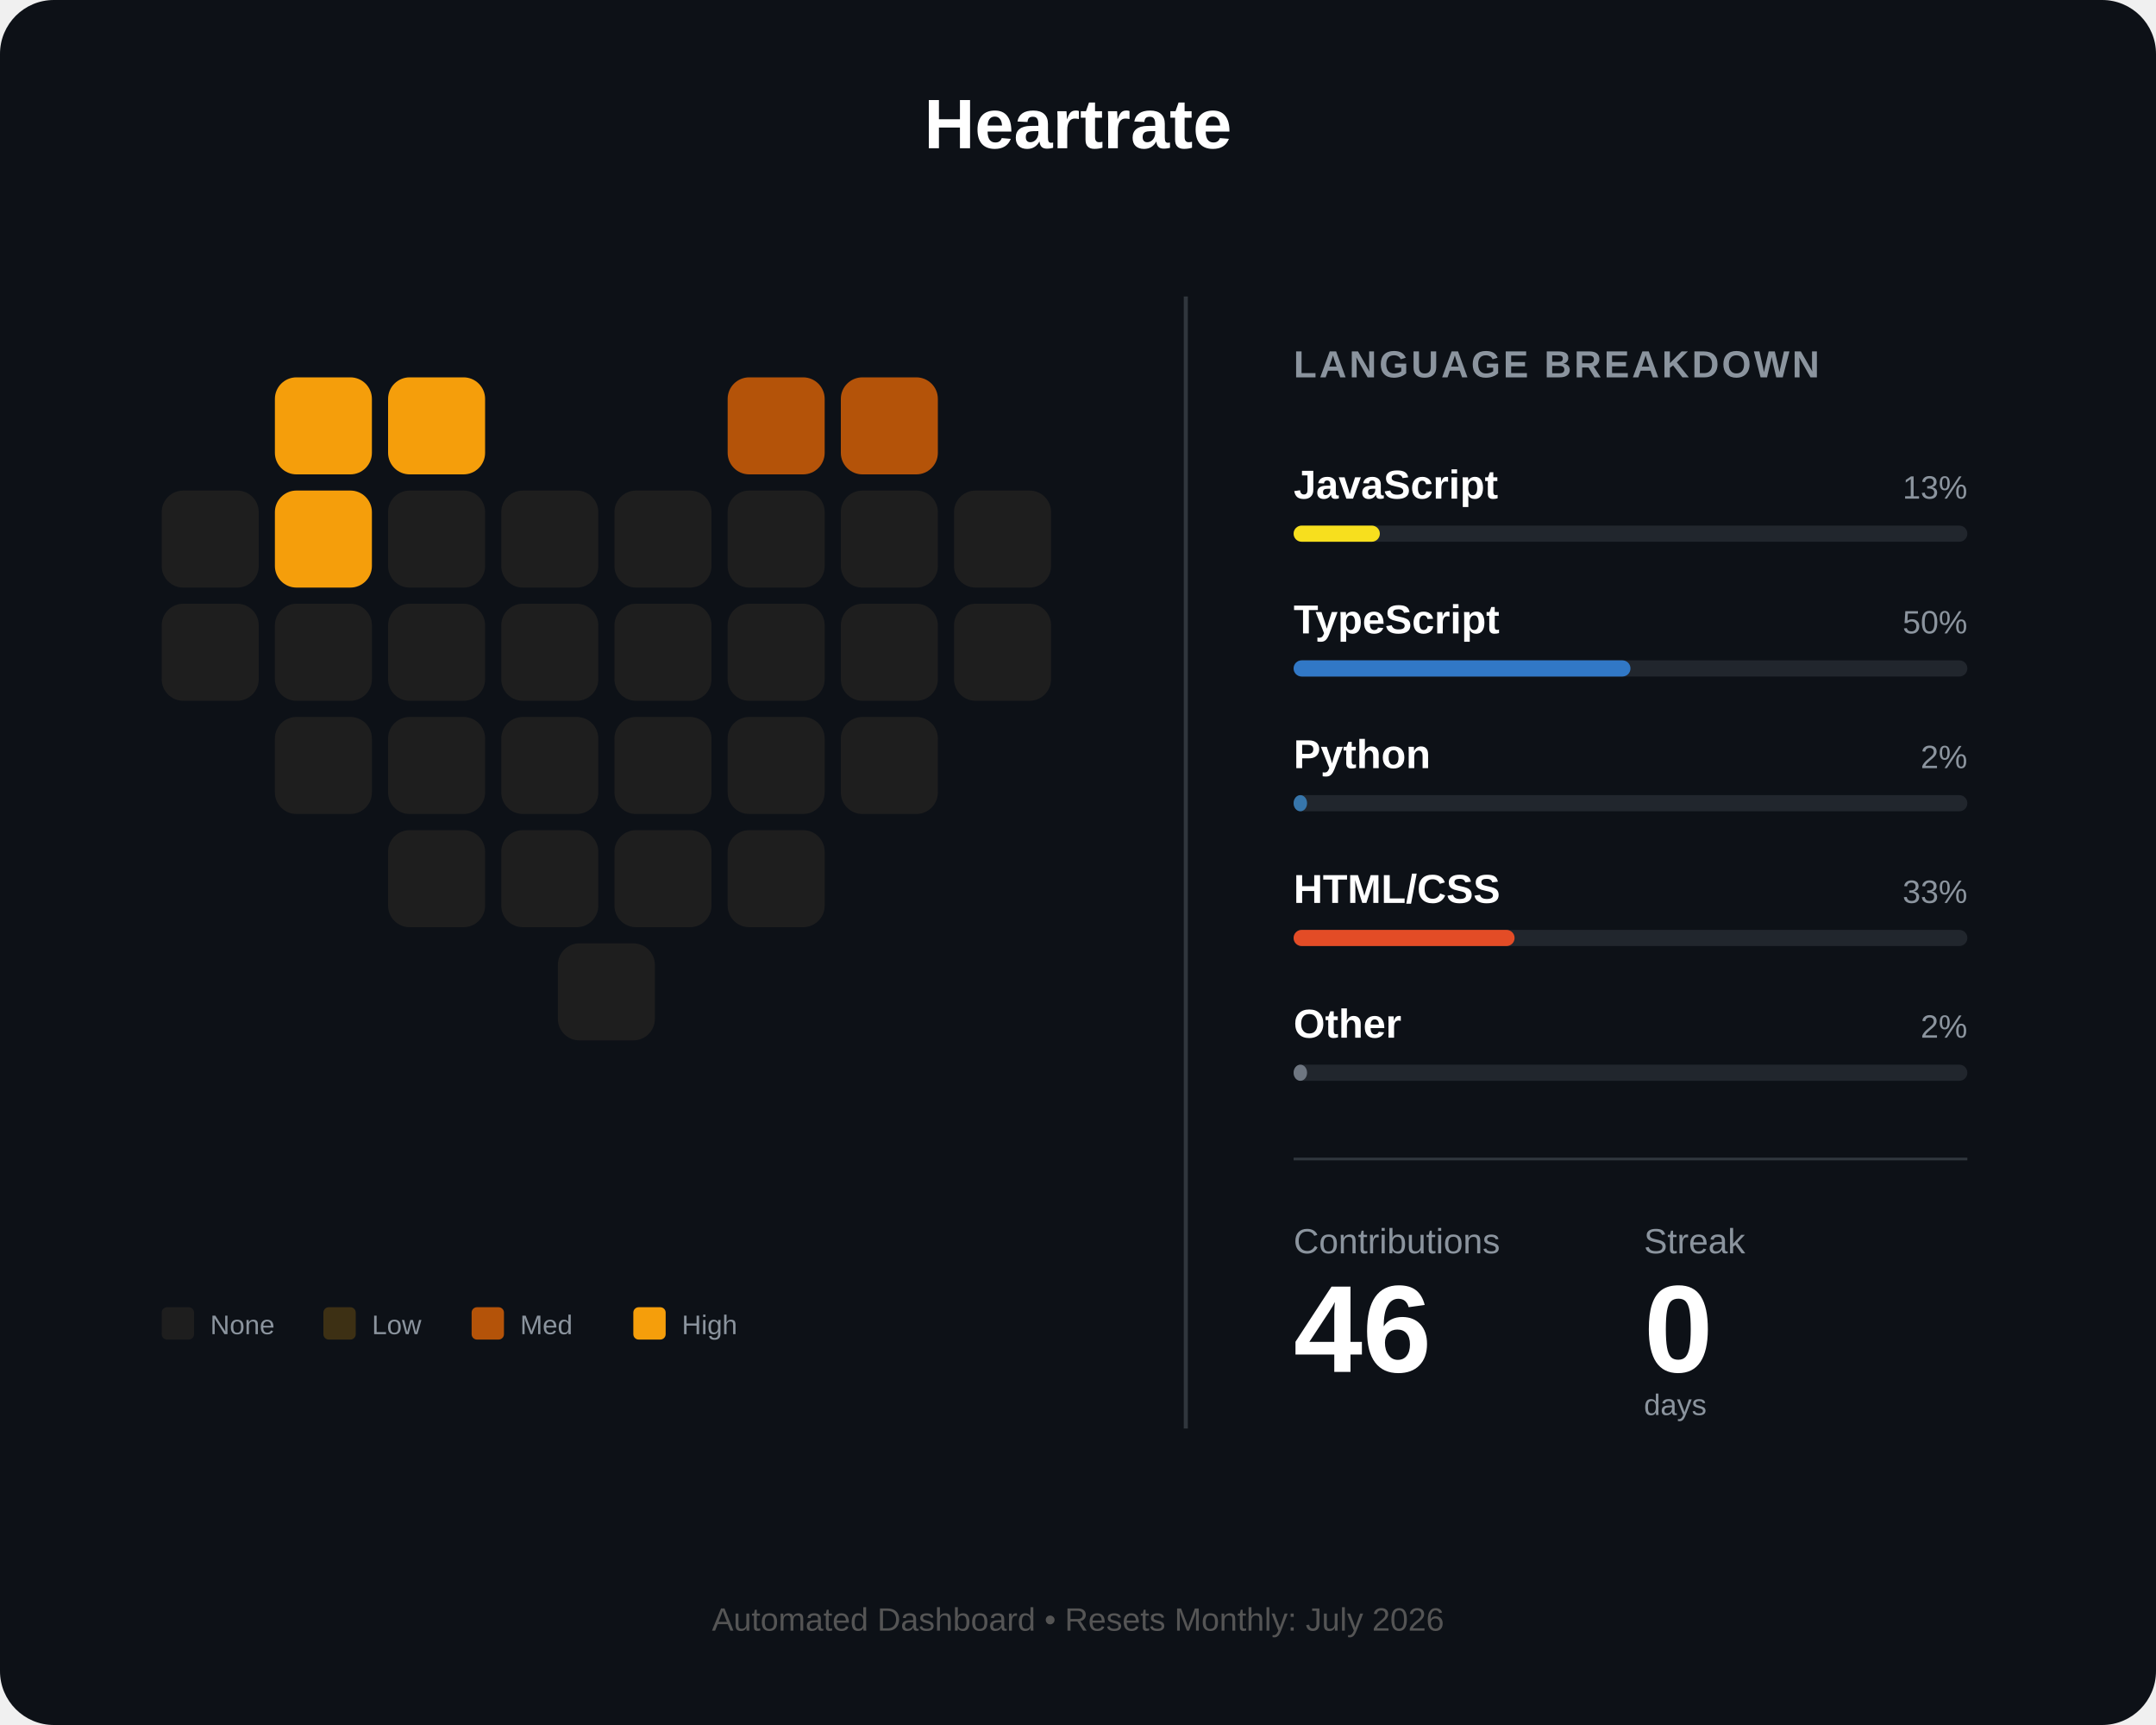
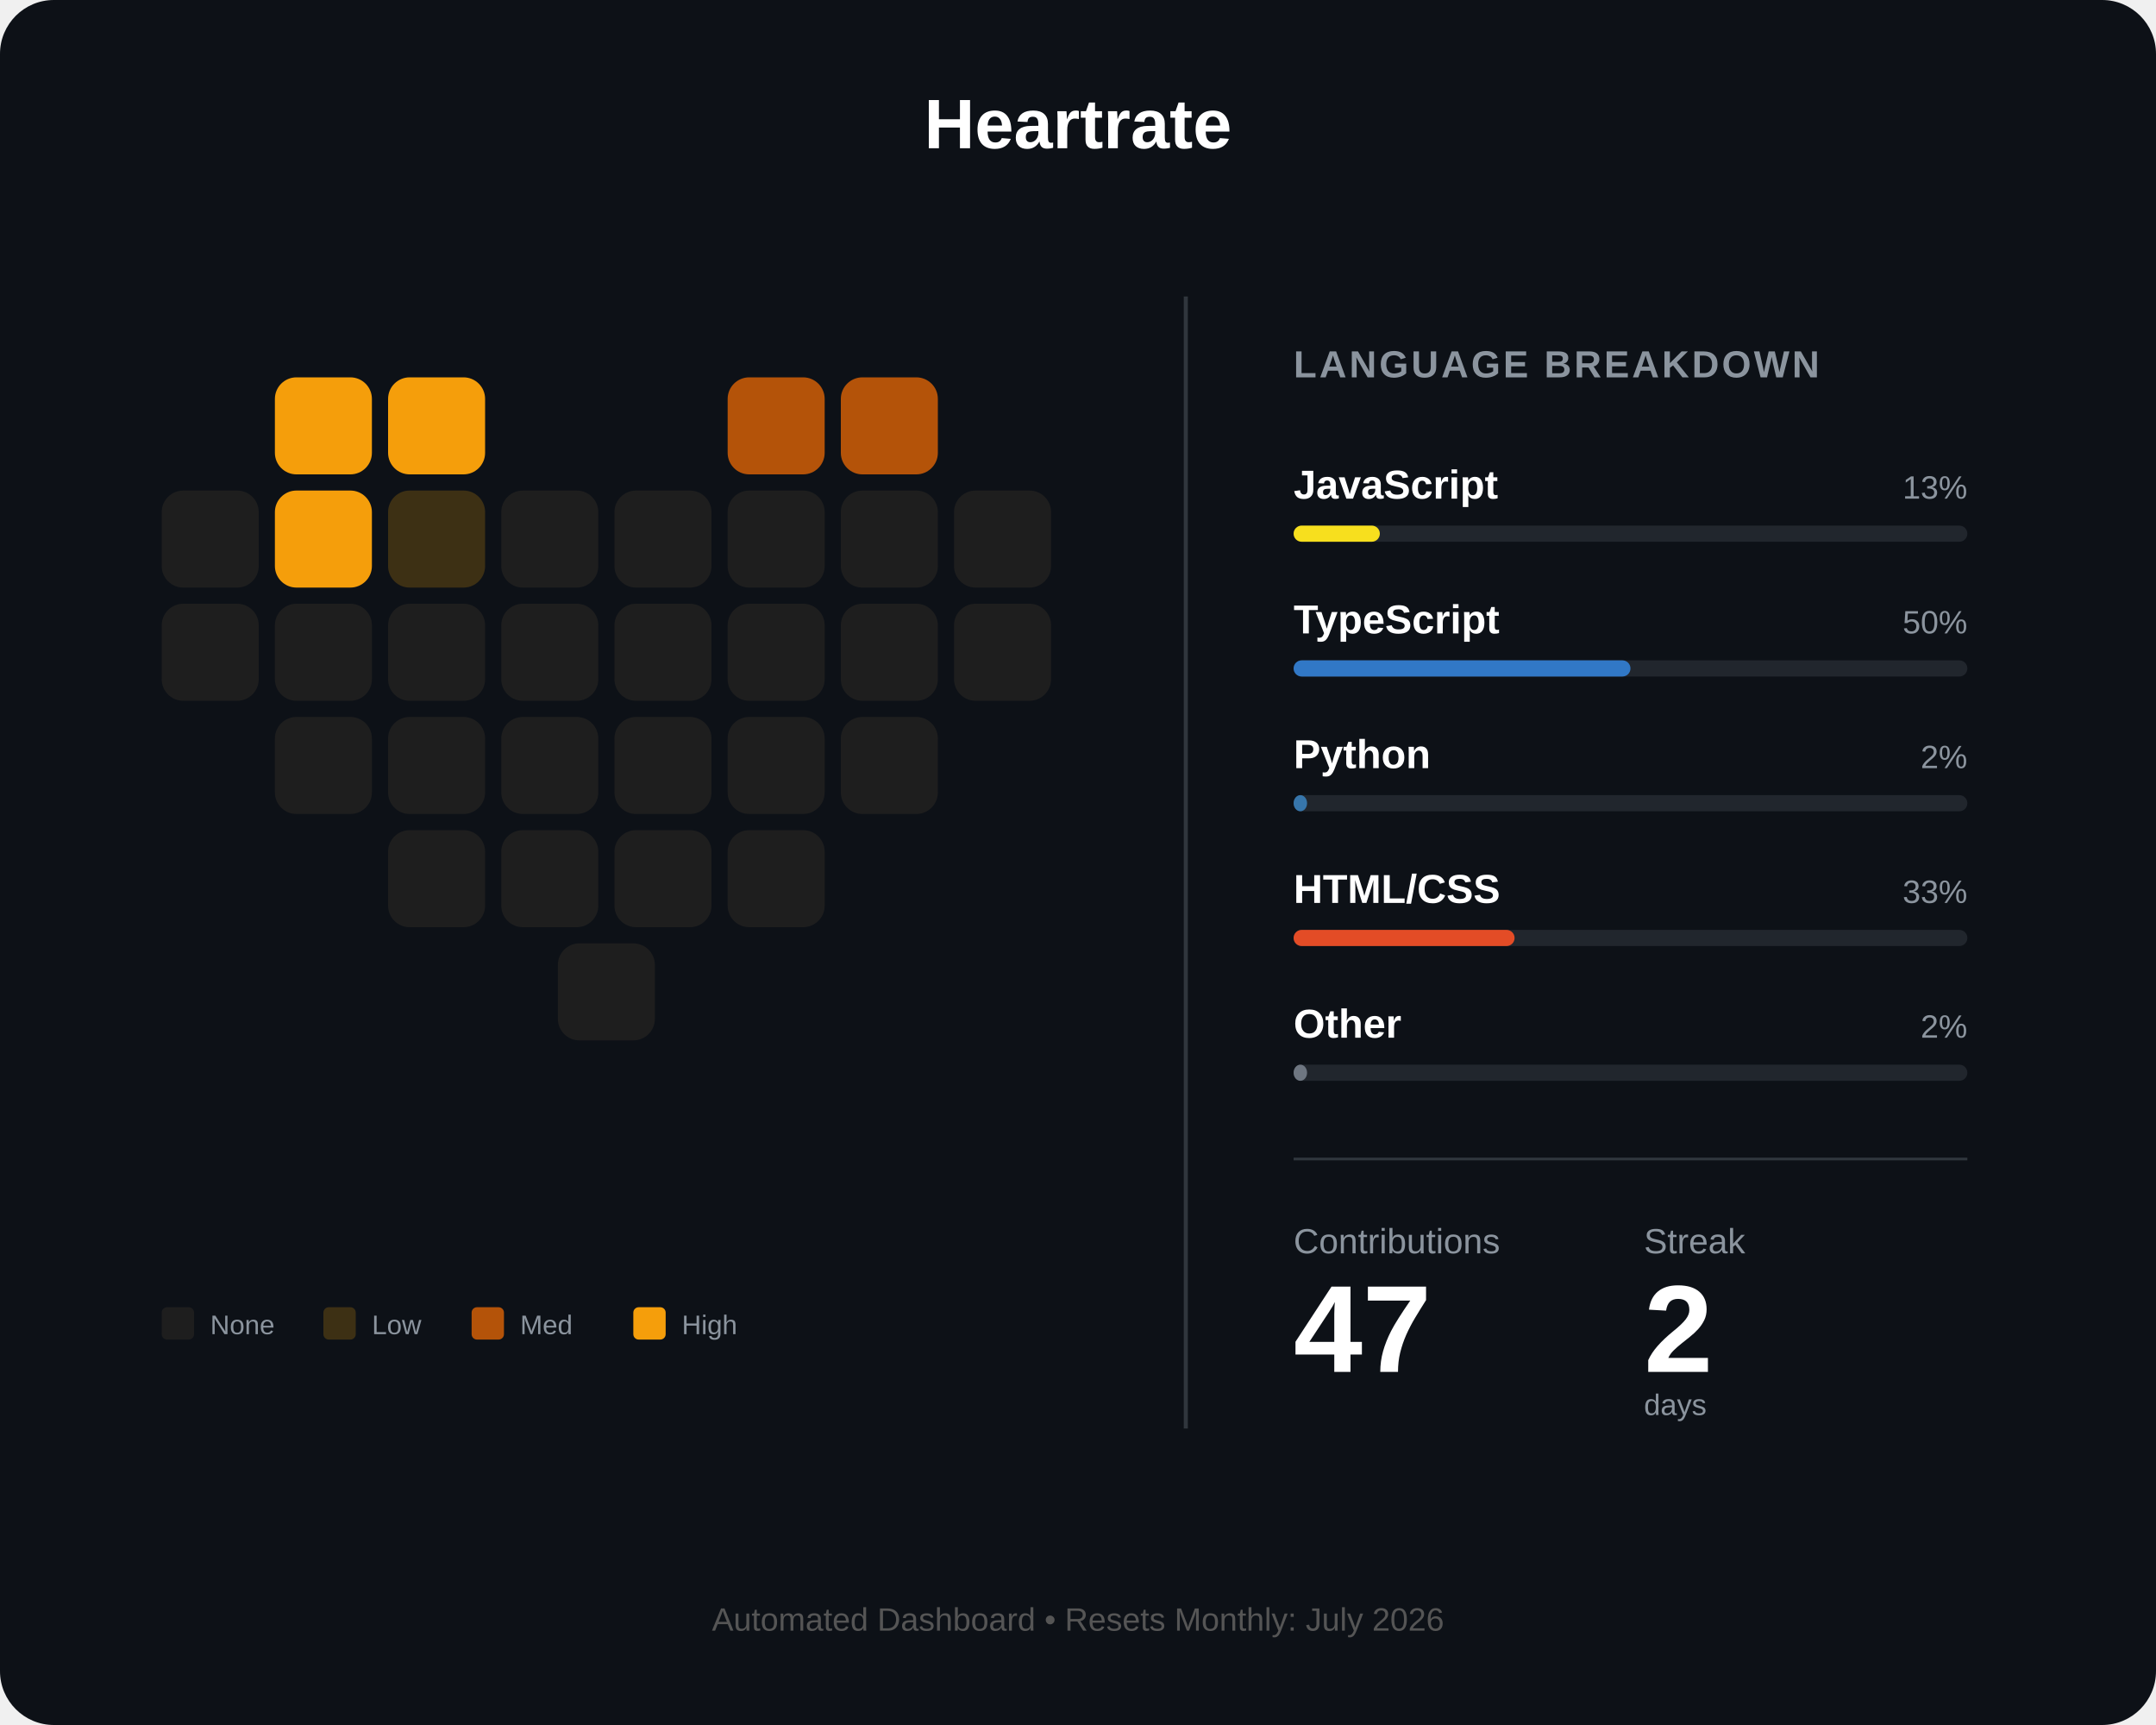
<svg xmlns="http://www.w3.org/2000/svg" width="800" height="640" viewBox="0 0 800 640" fill="none">
  <rect width="800" height="640" rx="20" fill="#0d1117" />
  <text x="400" y="55" fill="white" font-family="Arial" font-size="26" font-weight="bold" text-anchor="middle">Heartrate</text>
  <g id="heart-grid" transform="translate(60, 140)">
    <rect id="day_1" x="42" y="0" width="36" height="36" rx="8" fill="#f59e0b" />
    <rect id="day_2" x="84" y="0" width="36" height="36" rx="8" fill="#f59e0b" />
    <rect id="day_3" x="210" y="0" width="36" height="36" rx="8" fill="#b45309" />
    <rect id="day_4" x="252" y="0" width="36" height="36" rx="8" fill="#b45309" />
    <rect id="day_5" x="0" y="42" width="36" height="36" rx="8" fill="#1e1e1e" />
    <rect id="day_6" x="42" y="42" width="36" height="36" rx="8" fill="#f59e0b" />
-     <rect id="day_7" x="84" y="42" width="36" height="36" rx="8" fill="#1e1e1e" />
+     <rect id="day_7" x="84" y="42" width="36" height="36" rx="8" fill="#3d3014" />
    <rect id="day_8" x="126" y="42" width="36" height="36" rx="8" fill="#1e1e1e" />
    <rect id="day_9" x="168" y="42" width="36" height="36" rx="8" fill="#1e1e1e" />
    <rect id="day_10" x="210" y="42" width="36" height="36" rx="8" fill="#1e1e1e" />
    <rect id="day_11" x="252" y="42" width="36" height="36" rx="8" fill="#1e1e1e" />
    <rect id="day_12" x="294" y="42" width="36" height="36" rx="8" fill="#1e1e1e" />
    <rect id="day_13" x="0" y="84" width="36" height="36" rx="8" fill="#1e1e1e" />
    <rect id="day_14" x="42" y="84" width="36" height="36" rx="8" fill="#1e1e1e" />
    <rect id="day_15" x="84" y="84" width="36" height="36" rx="8" fill="#1e1e1e" />
    <rect id="day_16" x="126" y="84" width="36" height="36" rx="8" fill="#1e1e1e" />
    <rect id="day_17" x="168" y="84" width="36" height="36" rx="8" fill="#1e1e1e" />
    <rect id="day_18" x="210" y="84" width="36" height="36" rx="8" fill="#1e1e1e" />
    <rect id="day_19" x="252" y="84" width="36" height="36" rx="8" fill="#1e1e1e" />
    <rect id="day_20" x="294" y="84" width="36" height="36" rx="8" fill="#1e1e1e" />
    <rect id="day_21" x="42" y="126" width="36" height="36" rx="8" fill="#1e1e1e" />
    <rect id="day_22" x="84" y="126" width="36" height="36" rx="8" fill="#1e1e1e" />
    <rect id="day_23" x="126" y="126" width="36" height="36" rx="8" fill="#1e1e1e" />
    <rect id="day_24" x="168" y="126" width="36" height="36" rx="8" fill="#1e1e1e" />
    <rect id="day_25" x="210" y="126" width="36" height="36" rx="8" fill="#1e1e1e" />
    <rect id="day_26" x="252" y="126" width="36" height="36" rx="8" fill="#1e1e1e" />
    <rect id="day_27" x="84" y="168" width="36" height="36" rx="8" fill="#1e1e1e" />
    <rect id="day_28" x="126" y="168" width="36" height="36" rx="8" fill="#1e1e1e" />
    <rect id="day_29" x="168" y="168" width="36" height="36" rx="8" fill="#1e1e1e" />
    <rect id="day_30" x="210" y="168" width="36" height="36" rx="8" fill="#1e1e1e" />
    <rect id="day_31" x="147" y="210" width="36" height="36" rx="8" fill="#1e1e1e" />
  </g>
  <g transform="translate(60, 485)">
    <rect id="legend_empty" x="0" y="0" width="12" height="12" rx="2" fill="#1e1e1e" />
    <text x="18" y="10" fill="#8b949e" font-family="Arial" font-size="10">None</text>
    <rect id="legend_low" x="60" y="0" width="12" height="12" rx="2" fill="#3d3014" />
    <text x="78" y="10" fill="#8b949e" font-family="Arial" font-size="10">Low</text>
    <rect id="legend_med" x="115" y="0" width="12" height="12" rx="2" fill="#b45309" />
    <text x="133" y="10" fill="#8b949e" font-family="Arial" font-size="10">Med</text>
    <rect id="legend_high" x="175" y="0" width="12" height="12" rx="2" fill="#f59e0b" />
    <text x="193" y="10" fill="#8b949e" font-family="Arial" font-size="10">High</text>
  </g>
  <line x1="440" y1="110" x2="440" y2="530" stroke="#30363d" stroke-width="1.5" />
  <g transform="translate(480, 140)">
    <text x="0" y="0" fill="#8b949e" font-family="Arial" font-size="14" font-weight="bold" letter-spacing="1">LANGUAGE BREAKDOWN</text>
    <g transform="translate(0, 45)">
      <text id="lang_1_name" x="0" y="0" fill="white" font-family="Arial" font-size="15" font-weight="bold">JavaScript</text>
      <text id="lang_1_percent" x="250" y="0" fill="#8b949e" font-family="Arial" font-size="12" text-anchor="end">13%</text>
      <rect x="0" y="10" width="250" height="6" rx="3" fill="#21262d" />
      <rect id="lang_1_bar" x="0" y="10" width="32" height="6" rx="3" fill="#f7df1e" />
    </g>
    <g transform="translate(0, 95)">
      <text id="lang_2_name" x="0" y="0" fill="white" font-family="Arial" font-size="15" font-weight="bold">TypeScript</text>
      <text id="lang_2_percent" x="250" y="0" fill="#8b949e" font-family="Arial" font-size="12" text-anchor="end">50%</text>
      <rect x="0" y="10" width="250" height="6" rx="3" fill="#21262d" />
      <rect id="lang_2_bar" x="0" y="10" width="125" height="6" rx="3" fill="#3178c6" />
    </g>
    <g transform="translate(0, 145)">
      <text id="lang_3_name" x="0" y="0" fill="white" font-family="Arial" font-size="15" font-weight="bold">Python</text>
      <text id="lang_3_percent" x="250" y="0" fill="#8b949e" font-family="Arial" font-size="12" text-anchor="end">2%</text>
      <rect x="0" y="10" width="250" height="6" rx="3" fill="#21262d" />
      <rect id="lang_3_bar" x="0" y="10" width="5" height="6" rx="3" fill="#3776ab" />
    </g>
    <g transform="translate(0, 195)">
      <text id="lang_4_name" x="0" y="0" fill="white" font-family="Arial" font-size="15" font-weight="bold">HTML/CSS</text>
      <text id="lang_4_percent" x="250" y="0" fill="#8b949e" font-family="Arial" font-size="12" text-anchor="end">33%</text>
      <rect x="0" y="10" width="250" height="6" rx="3" fill="#21262d" />
      <rect id="lang_4_bar" x="0" y="10" width="82" height="6" rx="3" fill="#e34c26" />
    </g>
    <g transform="translate(0, 245)">
      <text id="lang_5_name" x="0" y="0" fill="white" font-family="Arial" font-size="15" font-weight="bold">Other</text>
      <text id="lang_5_percent" x="250" y="0" fill="#8b949e" font-family="Arial" font-size="12" text-anchor="end">2%</text>
      <rect x="0" y="10" width="250" height="6" rx="3" fill="#21262d" />
      <rect id="lang_5_bar" x="0" y="10" width="5" height="6" rx="3" fill="#6e7681" />
    </g>
    <line x1="0" y1="290" x2="250" y2="290" stroke="#30363d" stroke-width="1" />
    <g transform="translate(0, 325)">
      <text x="0" y="0" fill="#8b949e" font-family="Arial" font-size="13">Contributions</text>
      <text x="130" y="0" fill="#8b949e" font-family="Arial" font-size="13">Streak</text>
-       <text id="total_count" x="0" y="44" fill="white" font-family="Arial" font-size="46" font-weight="bold">46</text>
-       <text id="streak_count" x="130" y="44" fill="white" font-family="Arial" font-size="46" font-weight="bold">0</text>
+       <text id="total_count" x="0" y="44" fill="white" font-family="Arial" font-size="46" font-weight="bold">47</text>
+       <text id="streak_count" x="130" y="44" fill="white" font-family="Arial" font-size="46" font-weight="bold">2</text>
      <text x="130" y="60" fill="#8b949e" font-family="Arial" font-size="11">days</text>
    </g>
  </g>
  <text id="footer_text" x="400" y="605" fill="#555" font-family="Arial" font-size="12" text-anchor="middle">Automated Dashboard • Resets Monthly: July 2026</text>
</svg>
